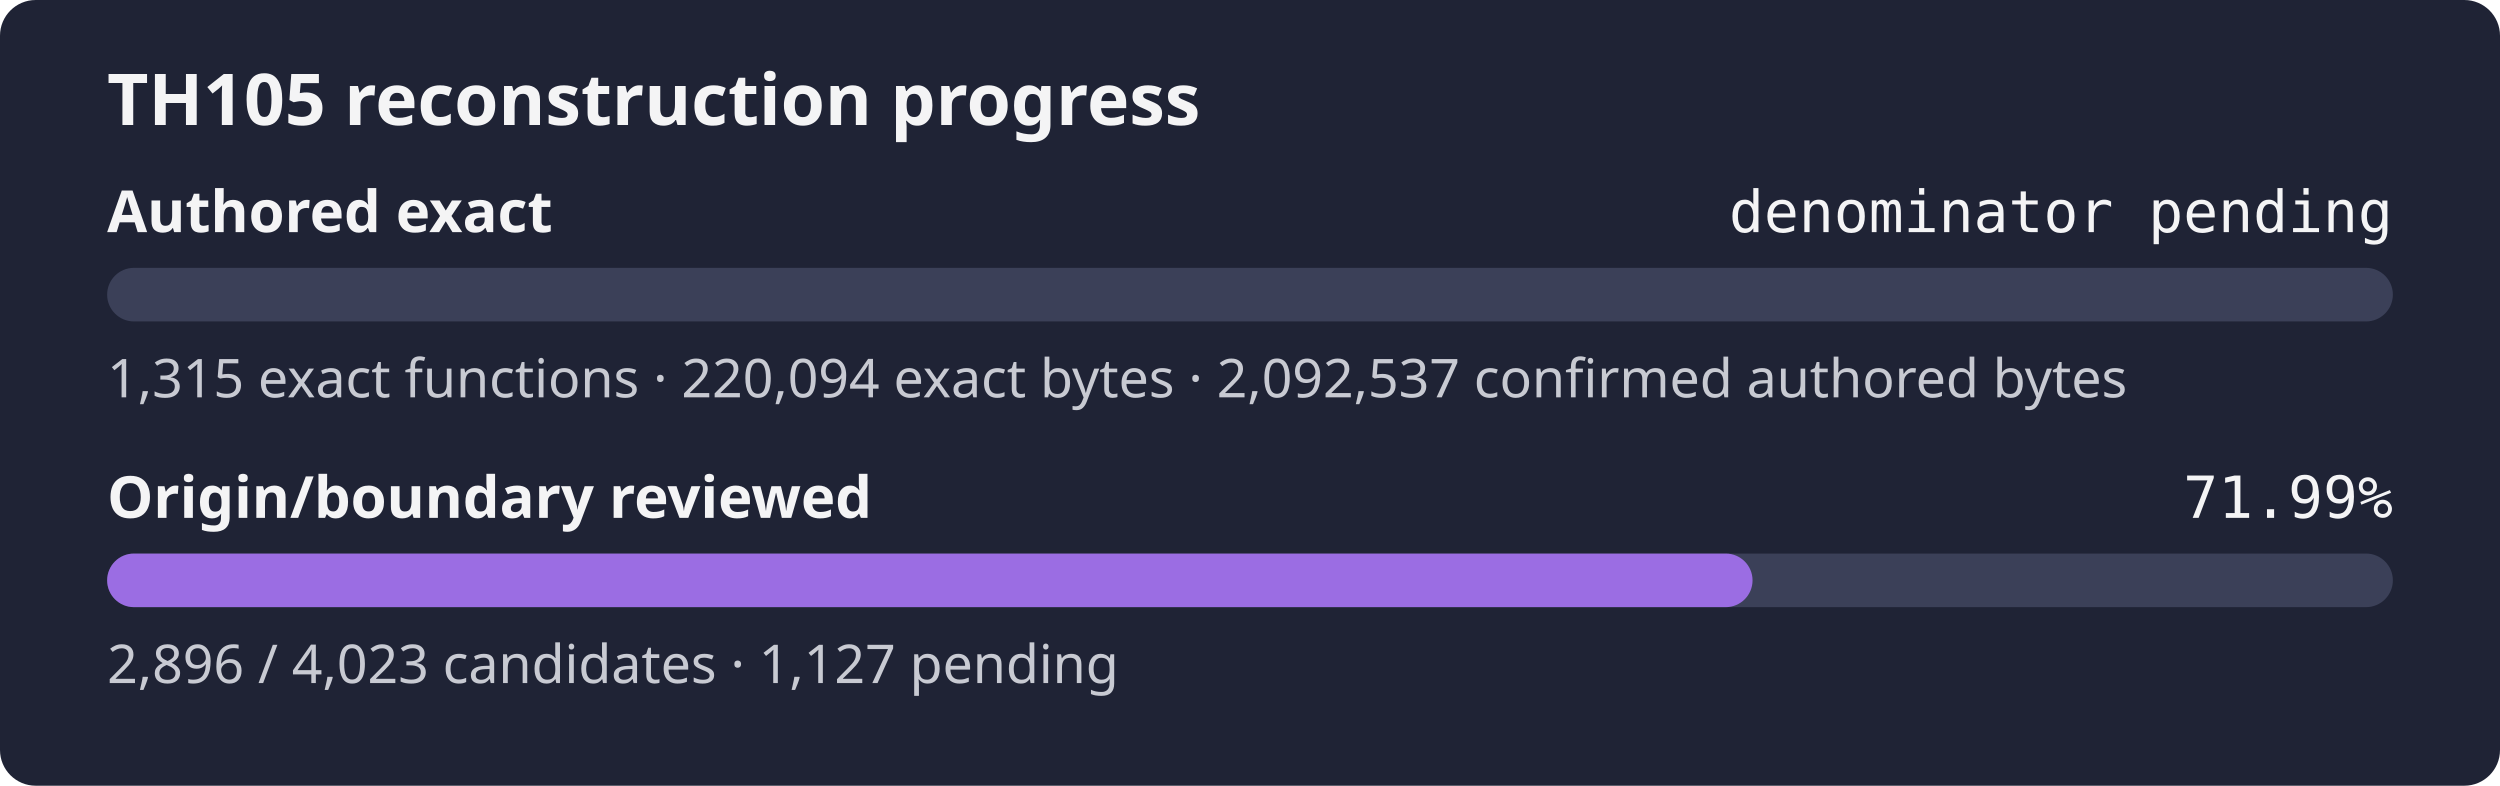
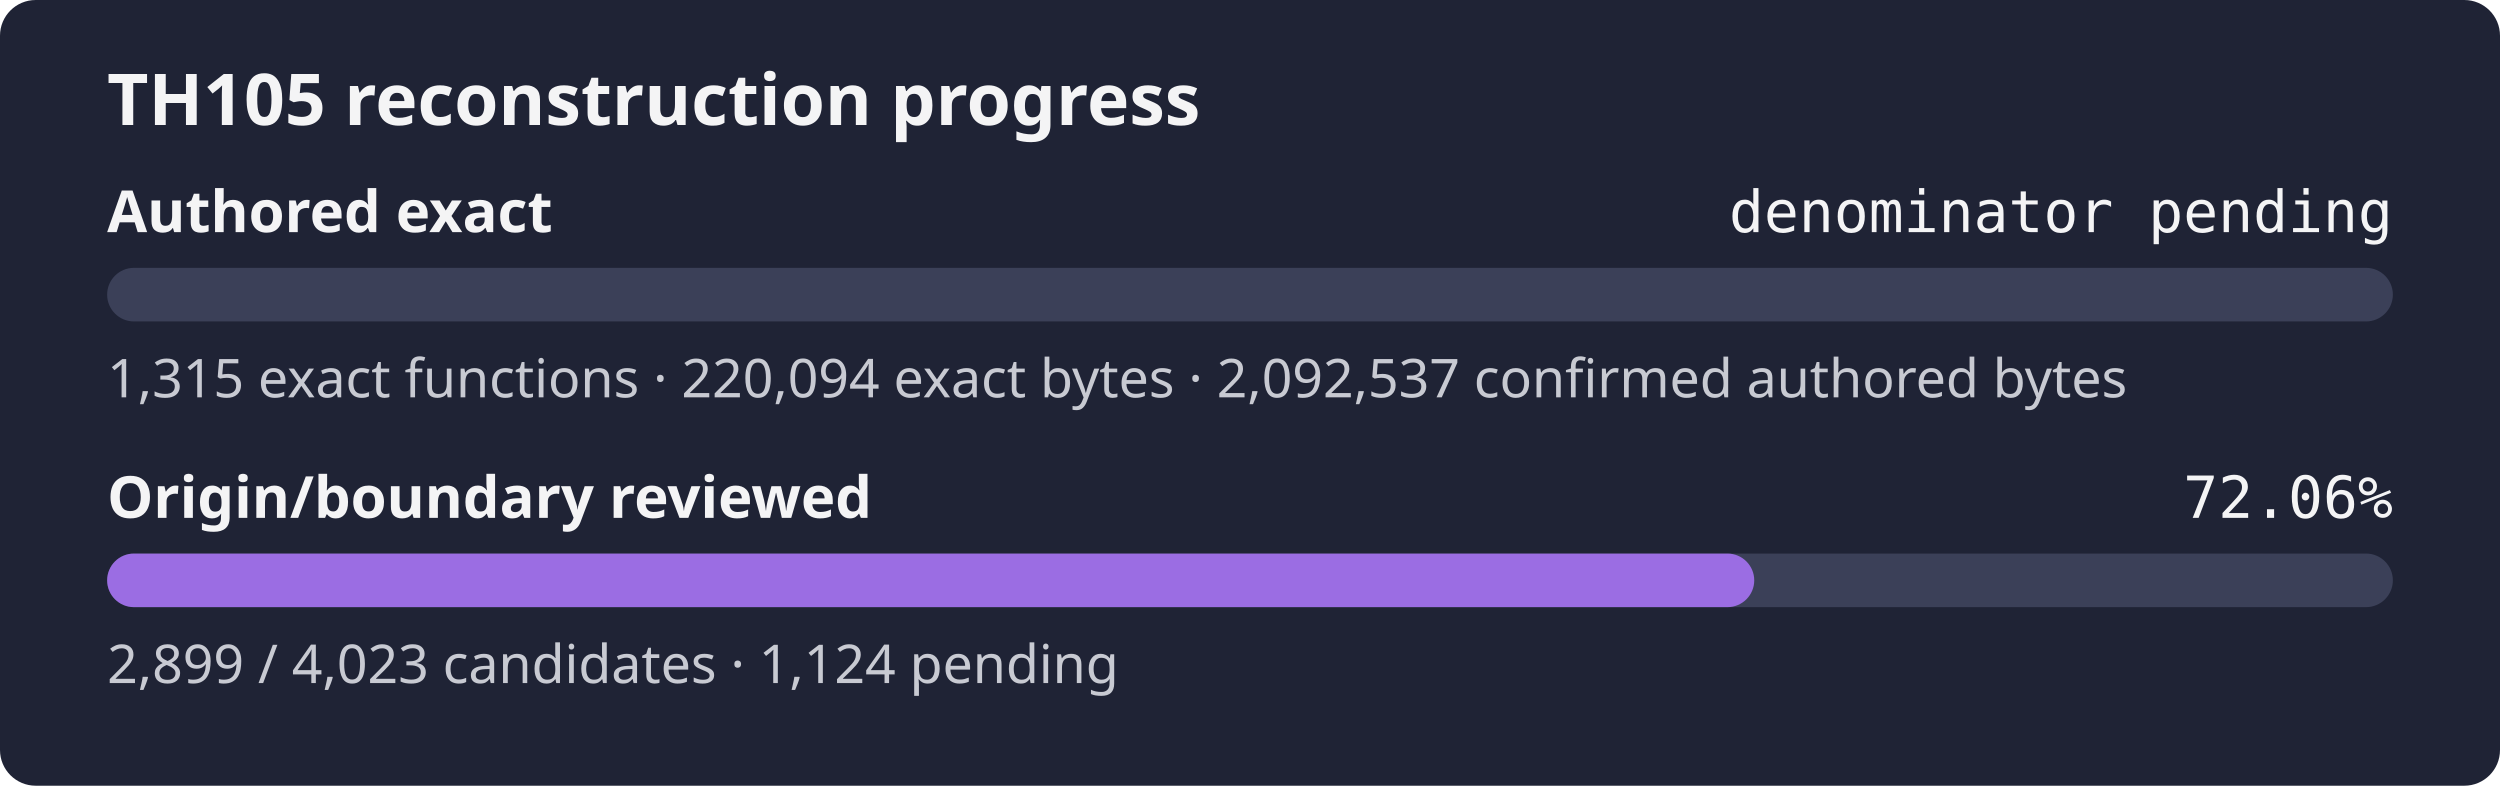
- <svg xmlns="http://www.w3.org/2000/svg" width="560" height="176" role="img" aria-label="TH105 reconstruction progress: authored exact denominator pending, origin review 71.99%">
+ <svg xmlns="http://www.w3.org/2000/svg" width="560" height="176" role="img" aria-label="TH105 reconstruction progress: authored exact denominator pending, origin review 72.06%">
  <rect width="560" height="176" rx="8" fill="#1f2335" />
  <text x="24" y="28" fill="#f4f4f5" font-family="sans-serif" font-size="16" font-weight="600">TH105 reconstruction progress</text>
  <text x="24" y="52" fill="#f4f4f5" font-family="sans-serif" font-size="13" font-weight="600">Authored exact</text>
  <text x="536" y="52" fill="#f4f4f5" text-anchor="end" font-family="monospace" font-size="13">denominator pending</text>
  <rect x="24" y="60" width="512" height="12" rx="6" fill="#3b4058" />
  <rect x="24" y="60" width="0.00" height="12" rx="6" fill="#9b6de3" />
  <text x="24" y="89" fill="#c8cad2" font-family="sans-serif" font-size="12">1,315 exact functions · 220,094 exact bytes · 2,092,537 confirmed authored bytes</text>
  <text x="24" y="116" fill="#f4f4f5" font-family="sans-serif" font-size="13" font-weight="600">Origin/boundary reviewed</text>
-   <text x="536" y="116" fill="#f4f4f5" text-anchor="end" font-family="monospace" font-size="13">71.99%</text>
+   <text x="536" y="116" fill="#f4f4f5" text-anchor="end" font-family="monospace" font-size="13">72.06%</text>
  <rect x="24" y="124" width="512" height="12" rx="6" fill="#3b4058" />
-   <rect x="24" y="124" width="368.57" height="12" rx="6" fill="#9b6de3" />
-   <text x="24" y="153" fill="#c8cad2" font-family="sans-serif" font-size="12">2,896 / 4,023 candidates · 1,127 pending</text>
+   <rect x="24" y="124" width="368.95" height="12" rx="6" fill="#9b6de3" />
+   <text x="24" y="153" fill="#c8cad2" font-family="sans-serif" font-size="12">2,899 / 4,023 candidates · 1,124 pending</text>
</svg>
